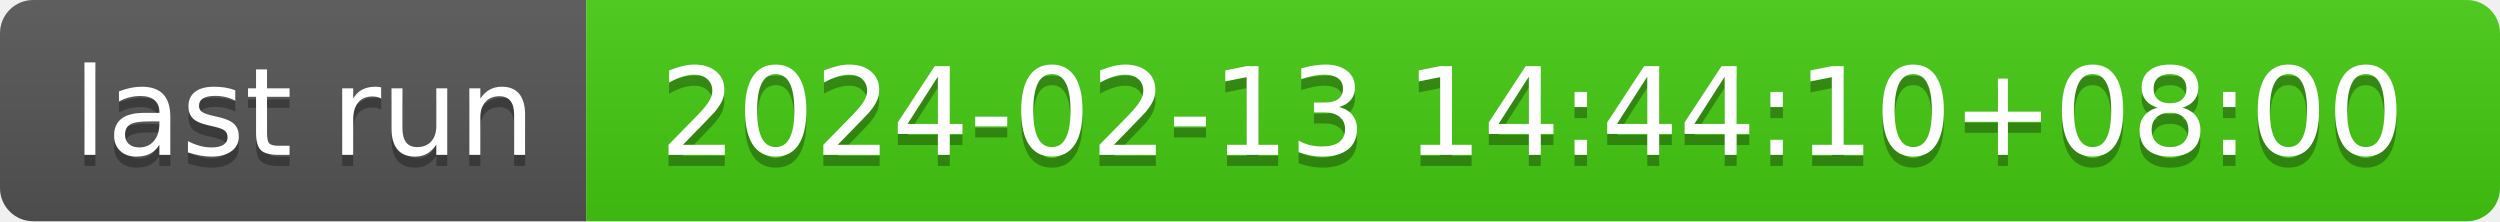
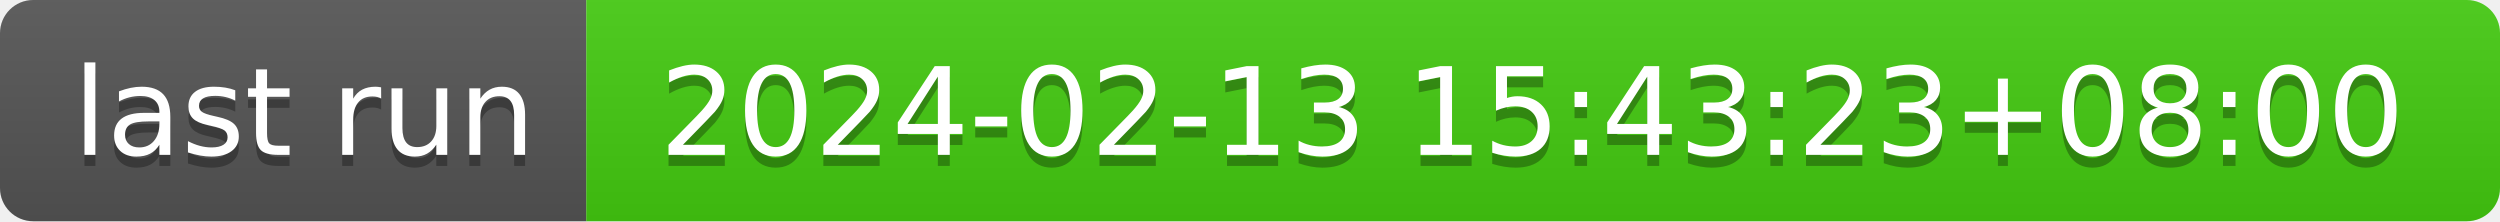
- <svg xmlns="http://www.w3.org/2000/svg" width="226" height="20" role="img" aria-label="last run: 2024-02-13 14:44:10+08:00">
+ <svg xmlns="http://www.w3.org/2000/svg" width="226" height="20" role="img" aria-label="last run: 2024-02-13 15:43:23+08:00">
  <linearGradient id="s" x2="0" y2="100%">
    <stop offset="0" stop-color="#bbb" stop-opacity=".1" />
    <stop offset="1" stop-opacity=".1" />
  </linearGradient>
  <clipPath id="r">
    <rect width="226" height="20" rx="3" fill="#fff" />
  </clipPath>
  <g clip-path="url(#r)">
    <rect width="53" height="20" fill="#555" />
    <rect x="53" width="173" height="20" fill="#4c1" />
    <rect width="226" height="20" fill="url(#s)" />
  </g>
  <g fill="#fff" text-anchor="middle" font-family="Verdana,Geneva,DejaVu Sans,sans-serif" text-rendering="geometricPrecision" font-size="110">
    <text aria-hidden="true" x="275" y="150" fill="#010101" fill-opacity=".3" transform="scale(.1)" textLength="430">last run</text>
    <text x="275" y="140" transform="scale(.1)" fill="#fff" textLength="430">last run</text>
-     <text aria-hidden="true" x="1385" y="150" fill="#010101" fill-opacity=".3" transform="scale(.1)" textLength="1630">2024-02-13 14:44:10+08:00</text>
-     <text x="1385" y="140" transform="scale(.1)" fill="#fff" textLength="1630">2024-02-13 14:44:10+08:00</text>
+     <text aria-hidden="true" x="1385" y="150" fill="#010101" fill-opacity=".3" transform="scale(.1)" textLength="1630">2024-02-13 15:43:23+08:00</text>
+     <text x="1385" y="140" transform="scale(.1)" fill="#fff" textLength="1630">2024-02-13 15:43:23+08:00</text>
  </g>
</svg>
